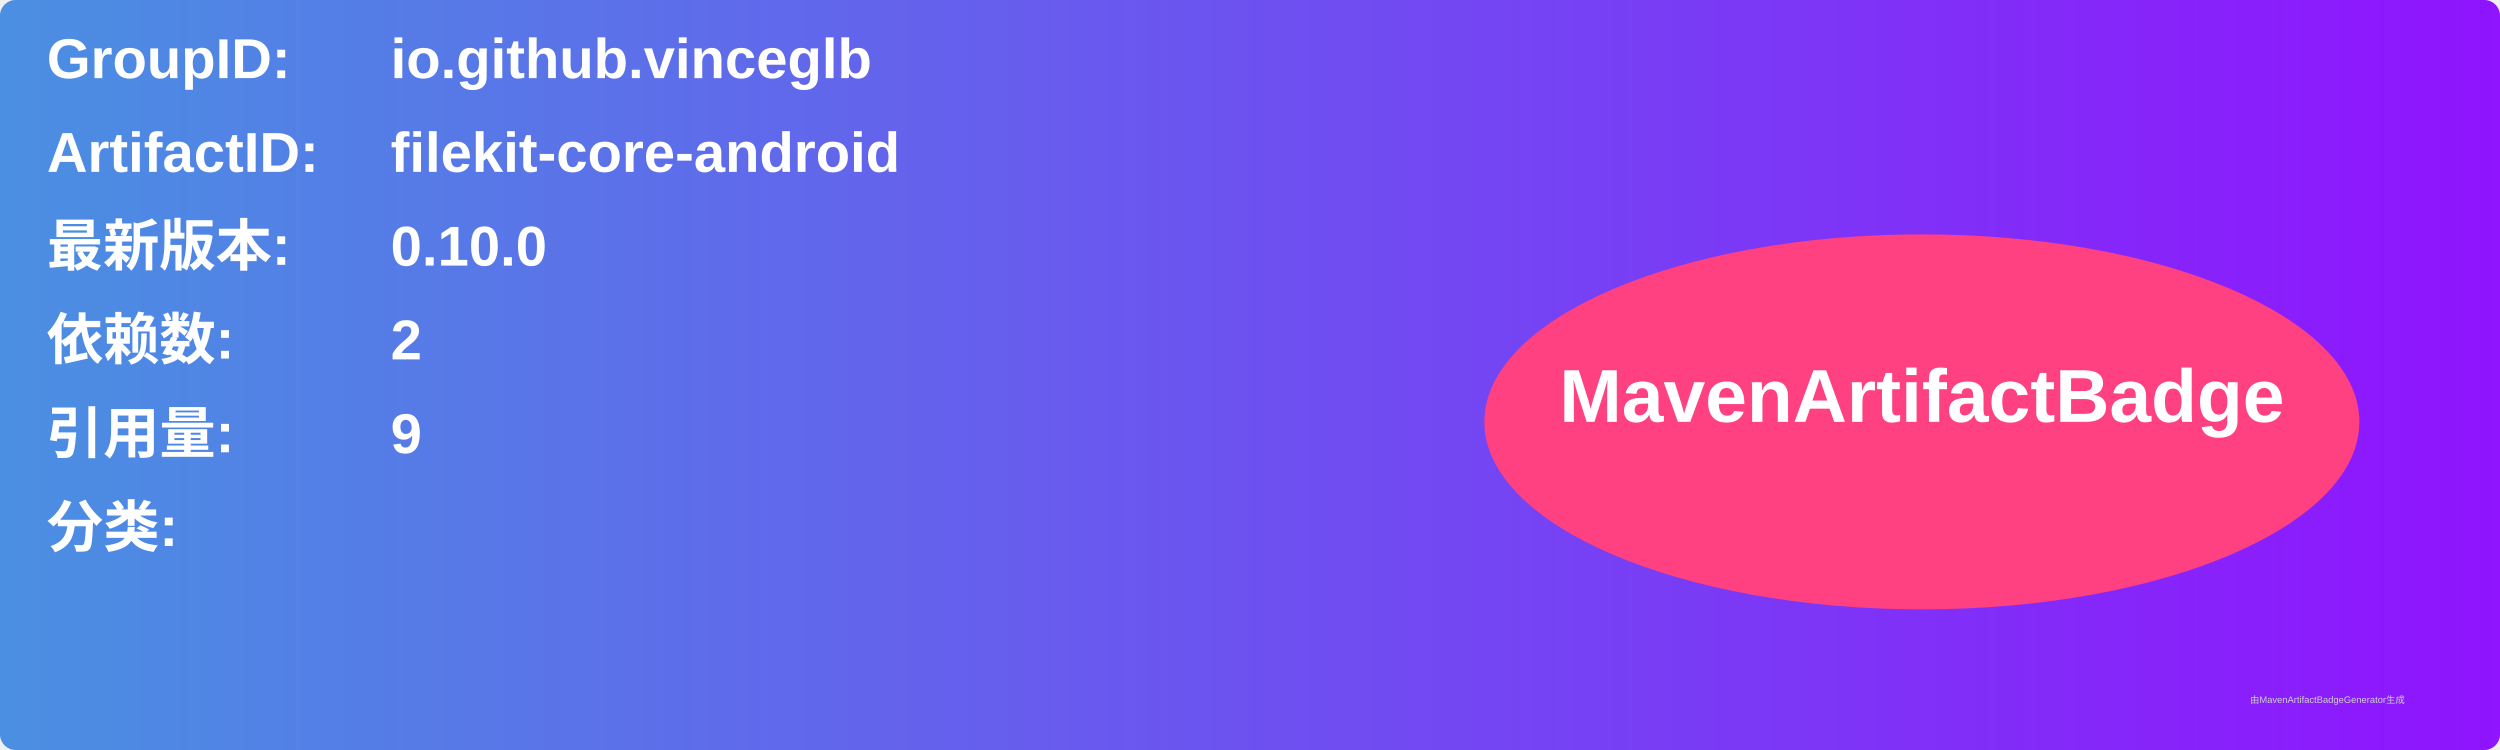
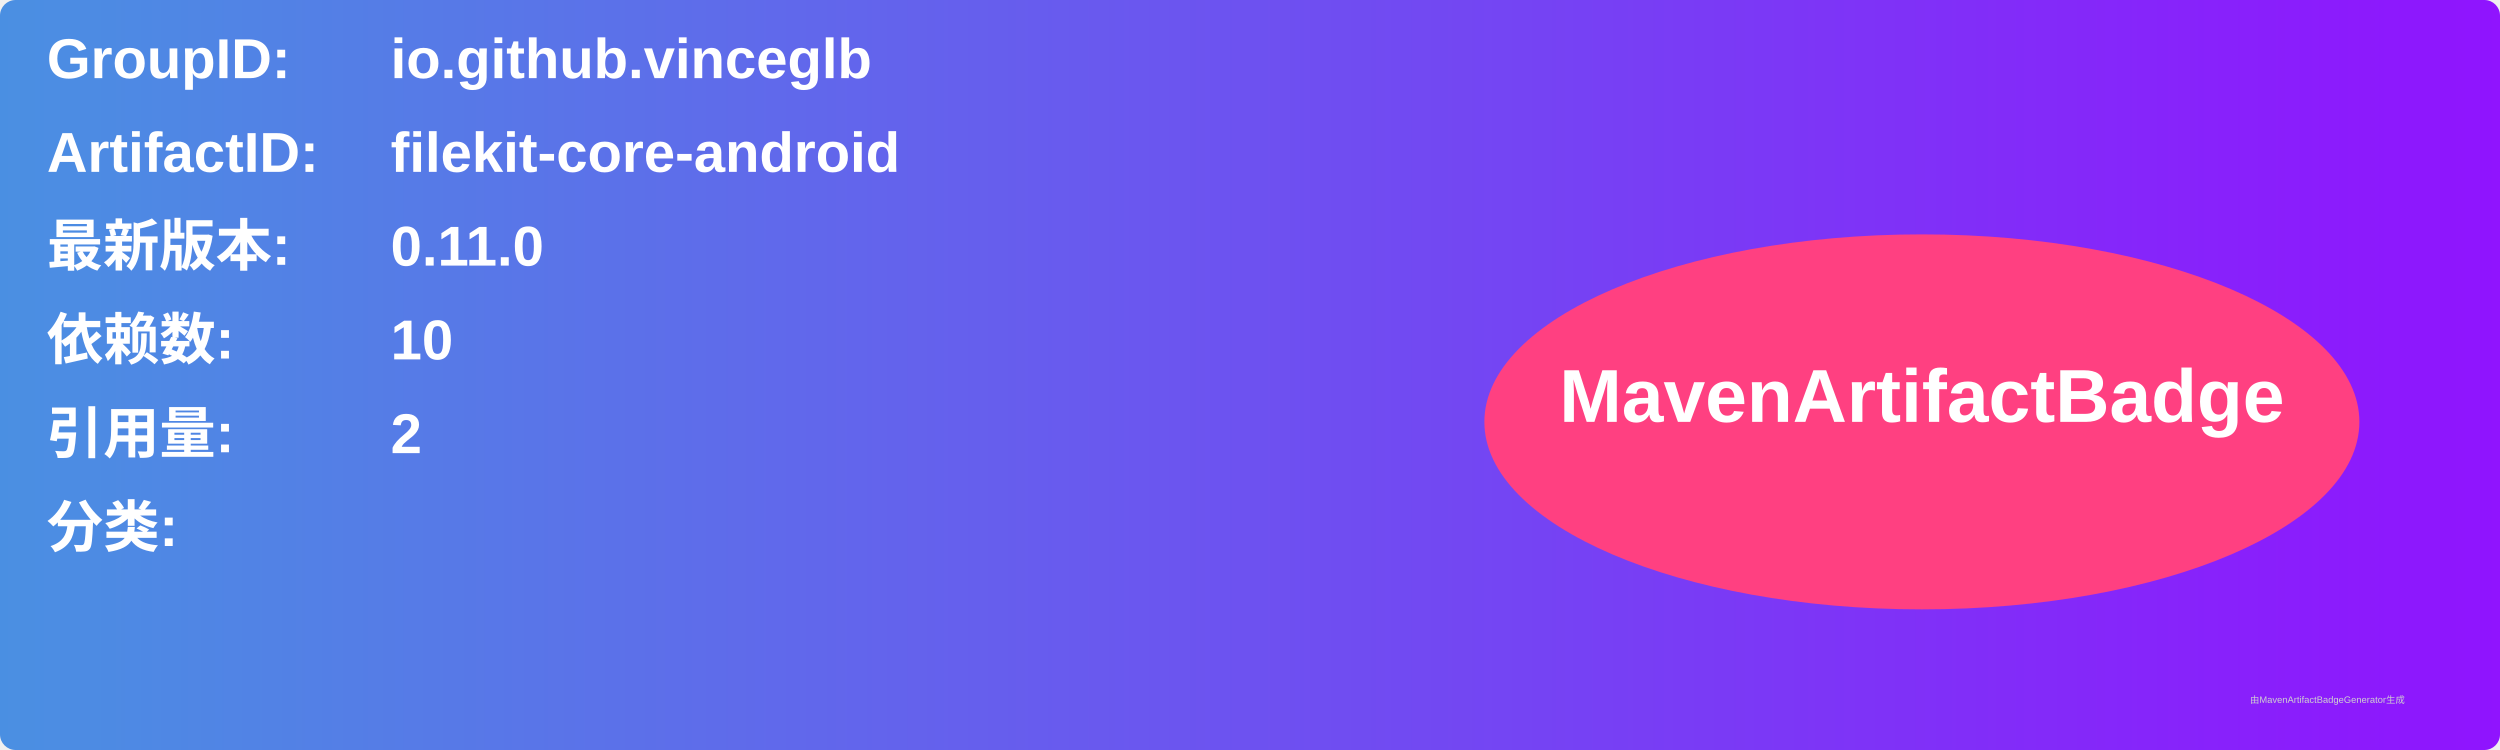
<svg xmlns="http://www.w3.org/2000/svg" width="800" height="240" viewBox="0 0 800 240">
  <linearGradient id="grad" x1="0%" y1="0%" x2="100%" y2="0%">
    <stop offset="0%" stop-color="#4a90e2" />
    <stop offset="100%" stop-color="#9013fe" />
  </linearGradient>
  <rect width="100%" height="100%" rx="5" ry="5" fill="url(#grad)" />
  <g transform="translate(15, 15)">
    <text x="0" y="10" font-family="Arial" font-size="18" fill="white" font-weight="bold" width="260">GroupID:</text>
    <text x="110" y="10" font-family="Arial" font-size="18" fill="white" font-weight="bold" width="460">io.github.vinceglb</text>
    <text x="0" y="40" font-family="Arial" font-size="18" fill="white" font-weight="bold" width="260">ArtifactID:</text>
    <text x="110" y="40" font-family="Arial" font-size="18" fill="white" font-weight="bold" width="460">filekit-core-android</text>
    <text x="0" y="70" font-family="Arial" font-size="18" fill="white" font-weight="bold">最新版本:</text>
    <text x="110" y="70" font-family="Arial" font-size="18" fill="white" font-weight="bold">
-       <tspan font-weight="bold">0.10.0</tspan>
+       <tspan font-weight="bold">0.11.0</tspan>
    </text>
    <text x="0" y="100" font-family="Arial" font-size="18" fill="white" font-weight="bold">依赖数: </text>
    <text x="110" y="100" font-family="Arial" font-size="18" fill="white">
-       <tspan font-weight="bold">2</tspan>
+       <tspan font-weight="bold">10</tspan>
    </text>
    <text x="0" y="130" font-family="Arial" font-size="18" fill="white" font-weight="bold">引用量: </text>
    <text x="110" y="130" font-family="Arial" font-size="18" fill="white">
-       <tspan font-weight="bold">9</tspan>
+       <tspan font-weight="bold">2</tspan>
    </text>
    <text x="0" y="160" font-family="Arial" font-size="18" fill="white" font-weight="bold">分类:</text>
    <text x="10" y="190" font-family="Arial" font-size="10" fill="white">
      <tspan font-weight="bold" />
    </text>
    <ellipse cx="600" cy="120" rx="140" ry="60" fill="#ff4081" />
    <text x="600" y="120" text-anchor="middle" font-family="Arial" font-size="24" fill="white" font-weight="bold">MavenArtifactBadge</text>
  </g>
  <text x="720" y="225" font-family="Arial" font-size="3" fill="#d0d0d0">由MavenArtifactBadgeGenerator生成</text>
</svg>
